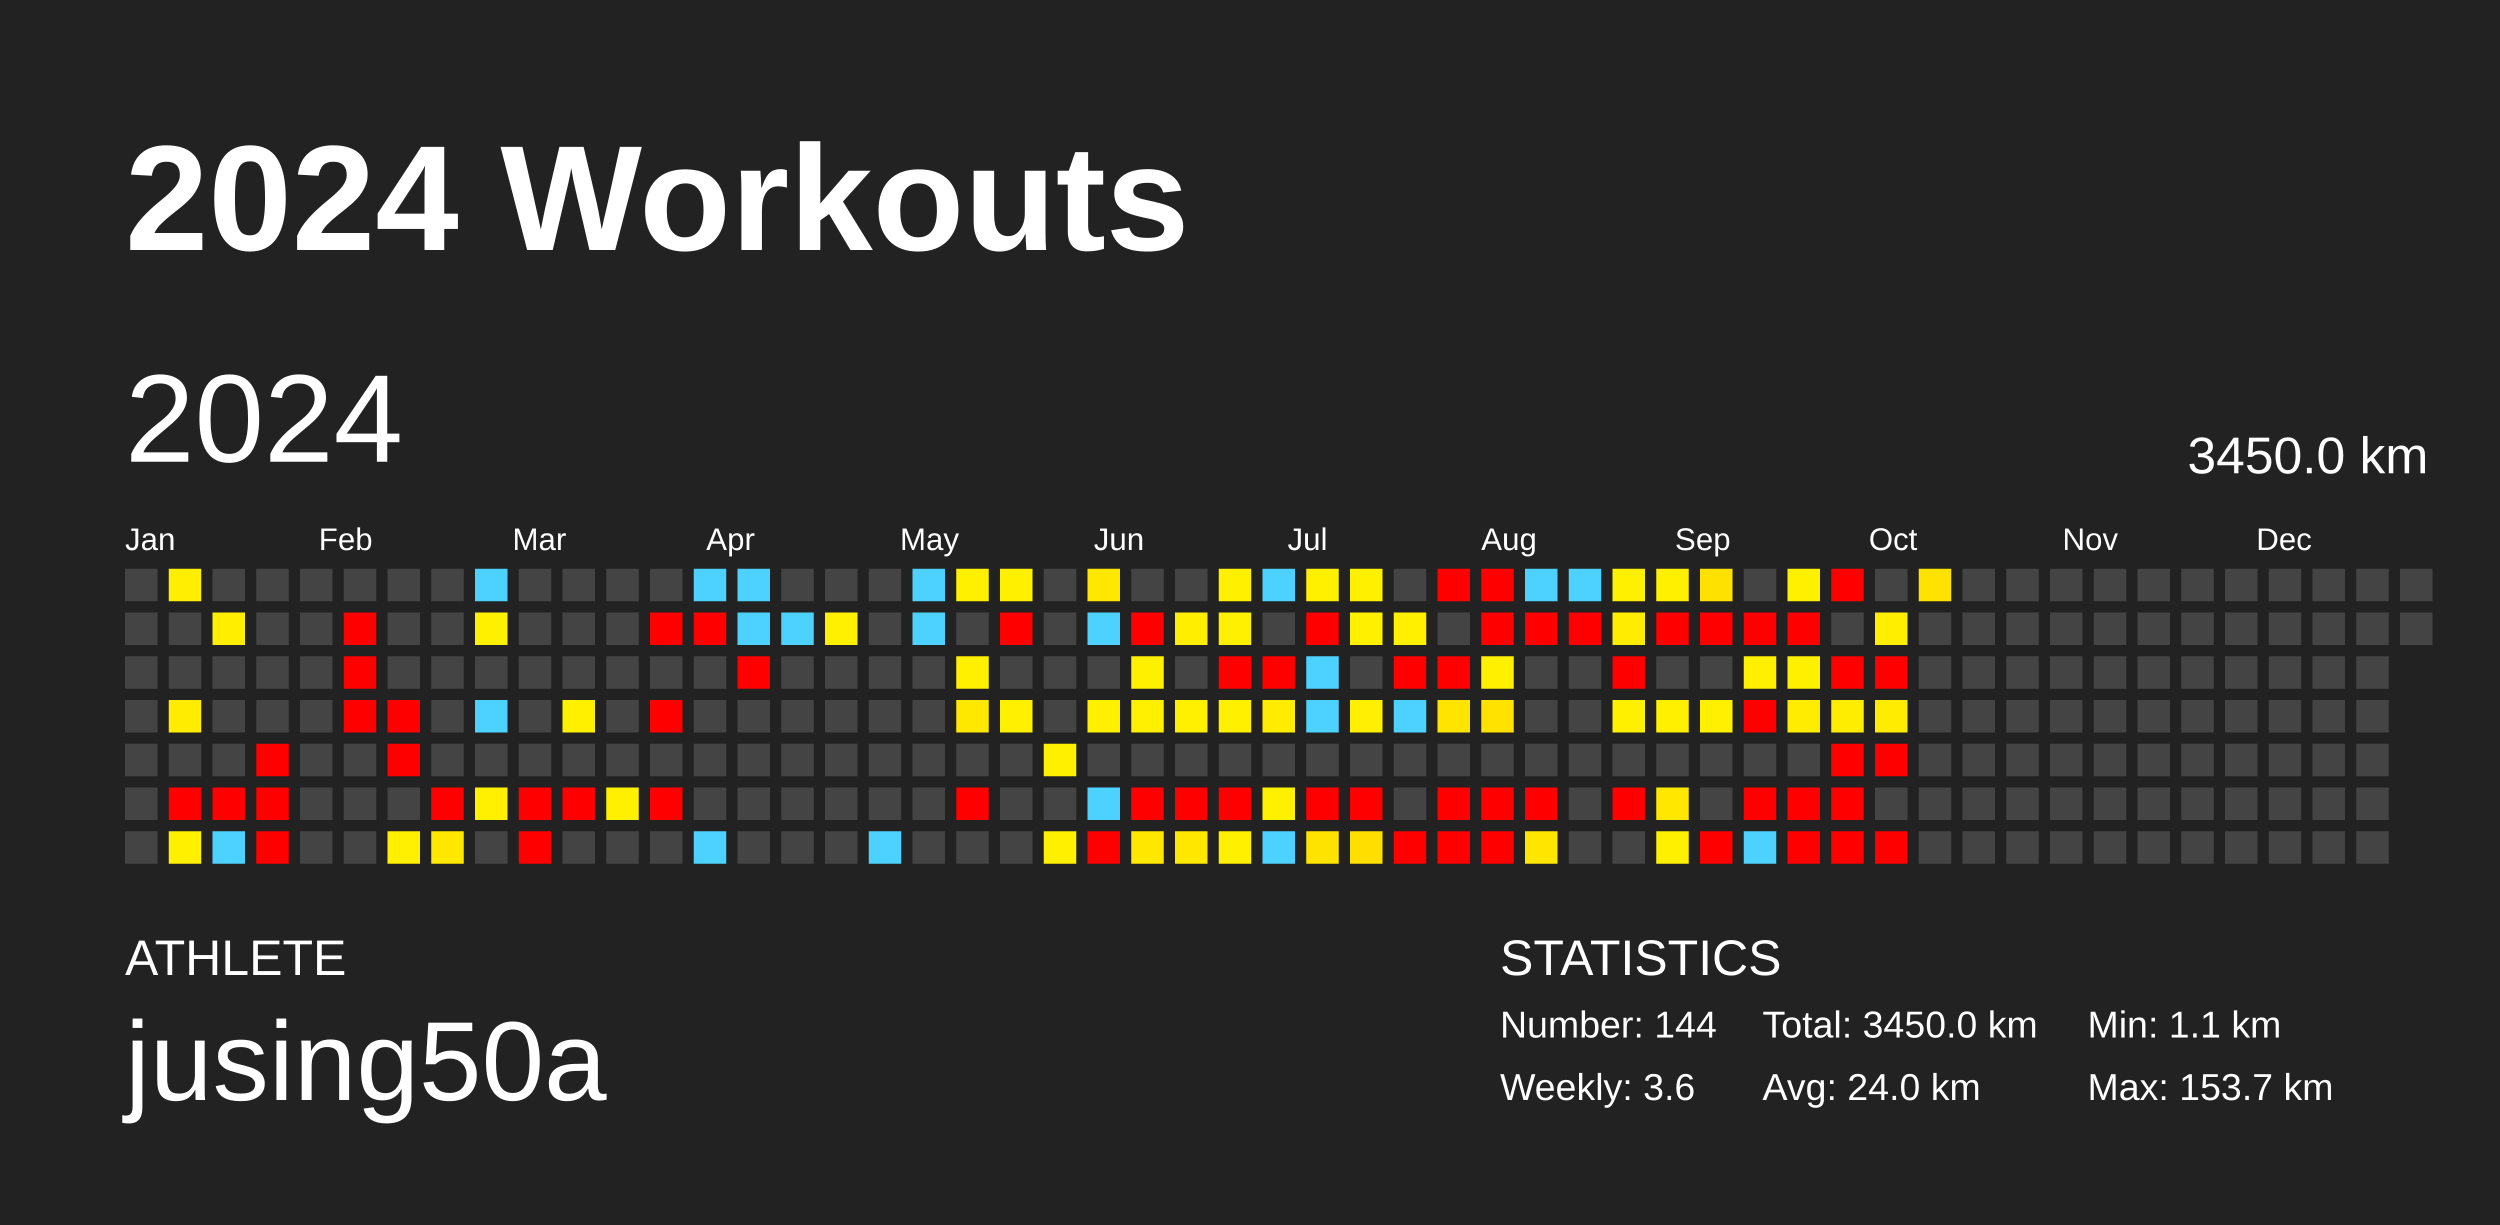
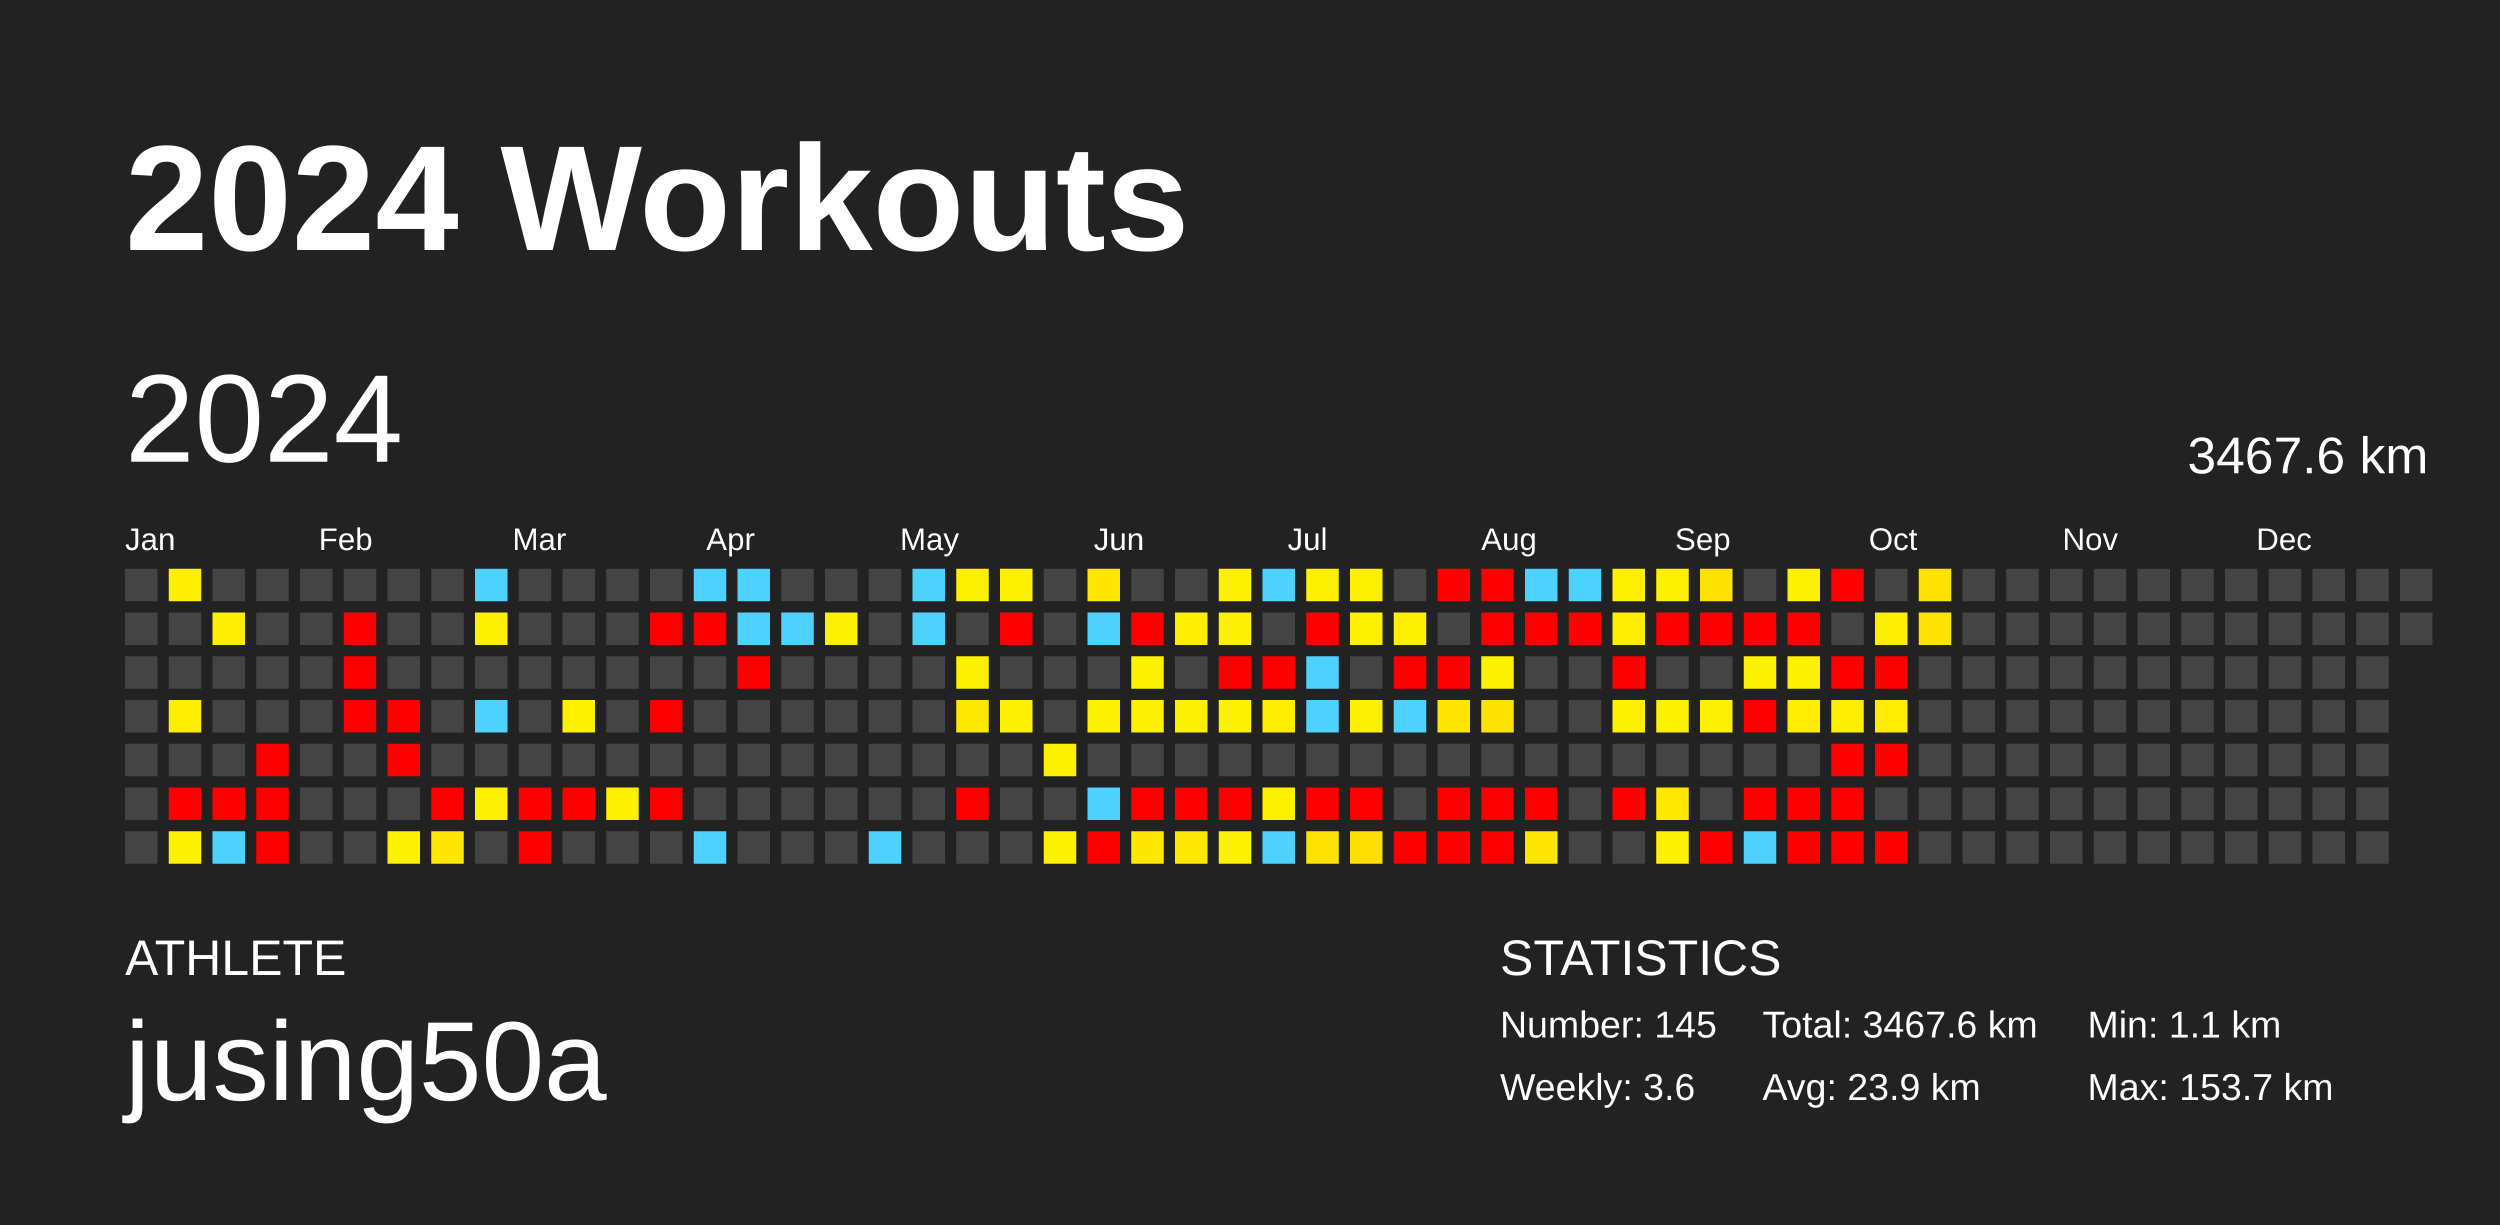
<svg xmlns="http://www.w3.org/2000/svg" baseProfile="full" height="98mm" version="1.1" viewBox="0,0,200,98" width="200mm">
  <defs />
  <rect fill="#222222" height="98" width="200" x="0" y="0" />
  <text fill="#FFFFFF" style="font-size:12px; font-family:Arial; font-weight:bold;" x="10" y="20">2024 Workouts</text>
  <text fill="#FFFFFF" style="font-size:4px; font-family:Arial" x="10" y="78">ATHLETE</text>
  <text fill="#FFFFFF" style="font-size:9px; font-family:Arial" x="10" y="88">jusing50a</text>
  <text fill="#FFFFFF" style="font-size:4px; font-family:Arial" x="120" y="78">STATISTICS</text>
-   <text fill="#FFFFFF" style="font-size:3px; font-family:Arial" x="120" y="83">Number: 144</text>
+   <text fill="#FFFFFF" style="font-size:3px; font-family:Arial" x="120" y="83">Number: 145</text>
  <text fill="#FFFFFF" style="font-size:3px; font-family:Arial" x="120" y="88">Weekly: 3.6</text>
-   <text fill="#FFFFFF" style="font-size:3px; font-family:Arial" x="141" y="83">Total: 3450.0 km</text>
-   <text fill="#FFFFFF" style="font-size:3px; font-family:Arial" x="141" y="88">Avg: 24.0 km</text>
+   <text fill="#FFFFFF" style="font-size:3px; font-family:Arial" x="141" y="83">Total: 3467.6 km</text>
+   <text fill="#FFFFFF" style="font-size:3px; font-family:Arial" x="141" y="88">Avg: 23.9 km</text>
  <text fill="#FFFFFF" style="font-size:3px; font-family:Arial" x="167" y="83">Min: 1.1 km</text>
  <text fill="#FFFFFF" style="font-size:3px; font-family:Arial" x="167" y="88">Max: 153.7 km</text>
  <text dominant-baseline="hanging" fill="#FFFFFF" style="font-size:10.0px; font-family:Arial;" x="10" y="30">2024</text>
-   <text dominant-baseline="hanging" fill="#FFFFFF" style="font-size:4.125px; font-family:Arial;" x="175" y="35">3450.0 km</text>
+   <text dominant-baseline="hanging" fill="#FFFFFF" style="font-size:4.125px; font-family:Arial;" x="175" y="35">3467.6 km</text>
  <text fill="#FFFFFF" style="font-size:2.5px; font-family:Arial" x="10.0" y="44">Jan</text>
  <text fill="#FFFFFF" style="font-size:2.5px; font-family:Arial" x="25.5" y="44">Feb</text>
  <text fill="#FFFFFF" style="font-size:2.5px; font-family:Arial" x="41.0" y="44">Mar</text>
  <text fill="#FFFFFF" style="font-size:2.5px; font-family:Arial" x="56.5" y="44">Apr</text>
  <text fill="#FFFFFF" style="font-size:2.5px; font-family:Arial" x="72.0" y="44">May</text>
  <text fill="#FFFFFF" style="font-size:2.5px; font-family:Arial" x="87.5" y="44">Jun</text>
  <text fill="#FFFFFF" style="font-size:2.5px; font-family:Arial" x="103.0" y="44">Jul</text>
  <text fill="#FFFFFF" style="font-size:2.5px; font-family:Arial" x="118.5" y="44">Aug</text>
  <text fill="#FFFFFF" style="font-size:2.5px; font-family:Arial" x="134.0" y="44">Sep</text>
  <text fill="#FFFFFF" style="font-size:2.5px; font-family:Arial" x="149.5" y="44">Oct</text>
  <text fill="#FFFFFF" style="font-size:2.5px; font-family:Arial" x="165.0" y="44">Nov</text>
  <text fill="#FFFFFF" style="font-size:2.5px; font-family:Arial" x="180.5" y="44">Dec</text>
  <rect fill="#444444" height="2.6" width="2.6" x="10.0" y="45.5" />
  <rect fill="#444444" height="2.6" width="2.6" x="10.0" y="49.0" />
  <rect fill="#444444" height="2.6" width="2.6" x="10.0" y="52.5" />
  <rect fill="#444444" height="2.6" width="2.6" x="10.0" y="56.0" />
  <rect fill="#444444" height="2.6" width="2.6" x="10.0" y="59.5" />
  <rect fill="#444444" height="2.6" width="2.6" x="10.0" y="63.0" />
  <rect fill="#444444" height="2.6" width="2.6" x="10.0" y="66.5" />
  <rect fill="#ffee00" height="2.6" width="2.6" x="13.5" y="45.5" />
  <rect fill="#444444" height="2.6" width="2.6" x="13.5" y="49.0" />
  <rect fill="#444444" height="2.6" width="2.6" x="13.5" y="52.5" />
  <rect fill="#ffec00" height="2.6" width="2.6" x="13.5" y="56.0" />
  <rect fill="#444444" height="2.6" width="2.6" x="13.5" y="59.5" />
  <rect fill="red" height="2.6" width="2.6" x="13.5" y="63.0" />
  <rect fill="#fff000" height="2.6" width="2.6" x="13.5" y="66.5" />
  <rect fill="#444444" height="2.6" width="2.6" x="17.0" y="45.5" />
  <rect fill="#ffee00" height="2.6" width="2.6" x="17.0" y="49.0" />
  <rect fill="#444444" height="2.6" width="2.6" x="17.0" y="52.5" />
  <rect fill="#444444" height="2.6" width="2.6" x="17.0" y="56.0" />
  <rect fill="#444444" height="2.6" width="2.6" x="17.0" y="59.5" />
  <rect fill="red" height="2.6" width="2.6" x="17.0" y="63.0" />
  <rect fill="#4dd2ff" height="2.6" width="2.6" x="17.0" y="66.5" />
  <rect fill="#444444" height="2.6" width="2.6" x="20.5" y="45.5" />
  <rect fill="#444444" height="2.6" width="2.6" x="20.5" y="49.0" />
  <rect fill="#444444" height="2.6" width="2.6" x="20.5" y="52.5" />
  <rect fill="#444444" height="2.6" width="2.6" x="20.5" y="56.0" />
  <rect fill="red" height="2.6" width="2.6" x="20.5" y="59.5" />
  <rect fill="red" height="2.6" width="2.6" x="20.5" y="63.0" />
  <rect fill="red" height="2.6" width="2.6" x="20.5" y="66.5" />
  <rect fill="#444444" height="2.6" width="2.6" x="24.0" y="45.5" />
  <rect fill="#444444" height="2.6" width="2.6" x="24.0" y="49.0" />
  <rect fill="#444444" height="2.6" width="2.6" x="24.0" y="52.5" />
  <rect fill="#444444" height="2.6" width="2.6" x="24.0" y="56.0" />
  <rect fill="#444444" height="2.6" width="2.6" x="24.0" y="59.5" />
  <rect fill="#444444" height="2.6" width="2.6" x="24.0" y="63.0" />
  <rect fill="#444444" height="2.6" width="2.6" x="24.0" y="66.5" />
  <rect fill="#444444" height="2.6" width="2.6" x="27.5" y="45.5" />
  <rect fill="red" height="2.6" width="2.6" x="27.5" y="49.0" />
  <rect fill="red" height="2.6" width="2.6" x="27.5" y="52.5" />
  <rect fill="red" height="2.6" width="2.6" x="27.5" y="56.0" />
  <rect fill="#444444" height="2.6" width="2.6" x="27.5" y="59.5" />
  <rect fill="#444444" height="2.6" width="2.6" x="27.5" y="63.0" />
  <rect fill="#444444" height="2.6" width="2.6" x="27.5" y="66.5" />
  <rect fill="#444444" height="2.6" width="2.6" x="31.0" y="45.5" />
  <rect fill="#444444" height="2.6" width="2.6" x="31.0" y="49.0" />
  <rect fill="#444444" height="2.6" width="2.6" x="31.0" y="52.5" />
  <rect fill="red" height="2.6" width="2.6" x="31.0" y="56.0" />
  <rect fill="red" height="2.6" width="2.6" x="31.0" y="59.5" />
  <rect fill="#444444" height="2.6" width="2.6" x="31.0" y="63.0" />
  <rect fill="#ffef00" height="2.6" width="2.6" x="31.0" y="66.5" />
  <rect fill="#444444" height="2.6" width="2.6" x="34.5" y="45.5" />
  <rect fill="#444444" height="2.6" width="2.6" x="34.5" y="49.0" />
  <rect fill="#444444" height="2.6" width="2.6" x="34.5" y="52.5" />
  <rect fill="#444444" height="2.6" width="2.6" x="34.5" y="56.0" />
  <rect fill="#444444" height="2.6" width="2.6" x="34.5" y="59.5" />
  <rect fill="red" height="2.6" width="2.6" x="34.5" y="63.0" />
  <rect fill="#ffe700" height="2.6" width="2.6" x="34.5" y="66.5" />
  <rect fill="#4dd2ff" height="2.6" width="2.6" x="38.0" y="45.5" />
  <rect fill="#fff000" height="2.6" width="2.6" x="38.0" y="49.0" />
  <rect fill="#444444" height="2.6" width="2.6" x="38.0" y="52.5" />
  <rect fill="#4dd2ff" height="2.6" width="2.6" x="38.0" y="56.0" />
  <rect fill="#444444" height="2.6" width="2.6" x="38.0" y="59.5" />
  <rect fill="#ffef00" height="2.6" width="2.6" x="38.0" y="63.0" />
  <rect fill="#444444" height="2.6" width="2.6" x="38.0" y="66.5" />
  <rect fill="#444444" height="2.6" width="2.6" x="41.5" y="45.5" />
  <rect fill="#444444" height="2.6" width="2.6" x="41.5" y="49.0" />
  <rect fill="#444444" height="2.6" width="2.6" x="41.5" y="52.5" />
  <rect fill="#444444" height="2.6" width="2.6" x="41.5" y="56.0" />
  <rect fill="#444444" height="2.6" width="2.6" x="41.5" y="59.5" />
  <rect fill="red" height="2.6" width="2.6" x="41.5" y="63.0" />
  <rect fill="red" height="2.6" width="2.6" x="41.5" y="66.5" />
  <rect fill="#444444" height="2.6" width="2.6" x="45.0" y="45.5" />
  <rect fill="#444444" height="2.6" width="2.6" x="45.0" y="49.0" />
  <rect fill="#444444" height="2.6" width="2.6" x="45.0" y="52.5" />
  <rect fill="#fff000" height="2.6" width="2.6" x="45.0" y="56.0" />
  <rect fill="#444444" height="2.6" width="2.6" x="45.0" y="59.5" />
  <rect fill="red" height="2.6" width="2.6" x="45.0" y="63.0" />
  <rect fill="#444444" height="2.6" width="2.6" x="45.0" y="66.5" />
  <rect fill="#444444" height="2.6" width="2.6" x="48.5" y="45.5" />
  <rect fill="#444444" height="2.6" width="2.6" x="48.5" y="49.0" />
  <rect fill="#444444" height="2.6" width="2.6" x="48.5" y="52.5" />
  <rect fill="#444444" height="2.6" width="2.6" x="48.5" y="56.0" />
  <rect fill="#444444" height="2.6" width="2.6" x="48.5" y="59.5" />
  <rect fill="#ffef00" height="2.6" width="2.6" x="48.5" y="63.0" />
  <rect fill="#444444" height="2.6" width="2.6" x="48.5" y="66.5" />
  <rect fill="#444444" height="2.6" width="2.6" x="52.0" y="45.5" />
  <rect fill="red" height="2.6" width="2.6" x="52.0" y="49.0" />
  <rect fill="#444444" height="2.6" width="2.6" x="52.0" y="52.5" />
  <rect fill="red" height="2.6" width="2.6" x="52.0" y="56.0" />
  <rect fill="#444444" height="2.6" width="2.6" x="52.0" y="59.5" />
  <rect fill="red" height="2.6" width="2.6" x="52.0" y="63.0" />
  <rect fill="#444444" height="2.6" width="2.6" x="52.0" y="66.5" />
  <rect fill="#4dd2ff" height="2.6" width="2.6" x="55.5" y="45.5" />
  <rect fill="red" height="2.6" width="2.6" x="55.5" y="49.0" />
  <rect fill="#444444" height="2.6" width="2.6" x="55.5" y="52.5" />
  <rect fill="#444444" height="2.6" width="2.6" x="55.5" y="56.0" />
  <rect fill="#444444" height="2.6" width="2.6" x="55.5" y="59.5" />
  <rect fill="#444444" height="2.6" width="2.6" x="55.5" y="63.0" />
  <rect fill="#4dd2ff" height="2.6" width="2.6" x="55.5" y="66.5" />
  <rect fill="#4dd2ff" height="2.6" width="2.6" x="59.0" y="45.5" />
  <rect fill="#4dd2ff" height="2.6" width="2.6" x="59.0" y="49.0" />
  <rect fill="red" height="2.6" width="2.6" x="59.0" y="52.5" />
  <rect fill="#444444" height="2.6" width="2.6" x="59.0" y="56.0" />
  <rect fill="#444444" height="2.6" width="2.6" x="59.0" y="59.5" />
  <rect fill="#444444" height="2.6" width="2.6" x="59.0" y="63.0" />
  <rect fill="#444444" height="2.6" width="2.6" x="59.0" y="66.5" />
  <rect fill="#444444" height="2.6" width="2.6" x="62.5" y="45.5" />
  <rect fill="#4dd2ff" height="2.6" width="2.6" x="62.5" y="49.0" />
  <rect fill="#444444" height="2.6" width="2.6" x="62.5" y="52.5" />
  <rect fill="#444444" height="2.6" width="2.6" x="62.5" y="56.0" />
  <rect fill="#444444" height="2.6" width="2.6" x="62.5" y="59.5" />
  <rect fill="#444444" height="2.6" width="2.6" x="62.5" y="63.0" />
  <rect fill="#444444" height="2.6" width="2.6" x="62.5" y="66.5" />
  <rect fill="#444444" height="2.6" width="2.6" x="66.0" y="45.5" />
  <rect fill="#ffef00" height="2.6" width="2.6" x="66.0" y="49.0" />
  <rect fill="#444444" height="2.6" width="2.6" x="66.0" y="52.5" />
  <rect fill="#444444" height="2.6" width="2.6" x="66.0" y="56.0" />
  <rect fill="#444444" height="2.6" width="2.6" x="66.0" y="59.5" />
  <rect fill="#444444" height="2.6" width="2.6" x="66.0" y="63.0" />
  <rect fill="#444444" height="2.6" width="2.6" x="66.0" y="66.5" />
  <rect fill="#444444" height="2.6" width="2.6" x="69.5" y="45.5" />
  <rect fill="#444444" height="2.6" width="2.6" x="69.5" y="49.0" />
  <rect fill="#444444" height="2.6" width="2.6" x="69.5" y="52.5" />
  <rect fill="#444444" height="2.6" width="2.6" x="69.5" y="56.0" />
  <rect fill="#444444" height="2.6" width="2.6" x="69.5" y="59.5" />
  <rect fill="#444444" height="2.6" width="2.6" x="69.5" y="63.0" />
  <rect fill="#4dd2ff" height="2.6" width="2.6" x="69.5" y="66.5" />
  <rect fill="#4dd2ff" height="2.6" width="2.6" x="73.0" y="45.5" />
  <rect fill="#4dd2ff" height="2.6" width="2.6" x="73.0" y="49.0" />
  <rect fill="#444444" height="2.6" width="2.6" x="73.0" y="52.5" />
  <rect fill="#444444" height="2.6" width="2.6" x="73.0" y="56.0" />
  <rect fill="#444444" height="2.6" width="2.6" x="73.0" y="59.5" />
  <rect fill="#444444" height="2.6" width="2.6" x="73.0" y="63.0" />
  <rect fill="#444444" height="2.6" width="2.6" x="73.0" y="66.5" />
  <rect fill="#fff000" height="2.6" width="2.6" x="76.5" y="45.5" />
  <rect fill="#444444" height="2.6" width="2.6" x="76.5" y="49.0" />
  <rect fill="#fff000" height="2.6" width="2.6" x="76.5" y="52.5" />
  <rect fill="#ffe800" height="2.6" width="2.6" x="76.5" y="56.0" />
  <rect fill="#444444" height="2.6" width="2.6" x="76.5" y="59.5" />
  <rect fill="red" height="2.6" width="2.6" x="76.5" y="63.0" />
  <rect fill="#444444" height="2.6" width="2.6" x="76.5" y="66.5" />
  <rect fill="#fff000" height="2.6" width="2.6" x="80.0" y="45.5" />
  <rect fill="red" height="2.6" width="2.6" x="80.0" y="49.0" />
  <rect fill="#444444" height="2.6" width="2.6" x="80.0" y="52.5" />
  <rect fill="#ffef00" height="2.6" width="2.6" x="80.0" y="56.0" />
  <rect fill="#444444" height="2.6" width="2.6" x="80.0" y="59.5" />
  <rect fill="#444444" height="2.6" width="2.6" x="80.0" y="63.0" />
  <rect fill="#444444" height="2.6" width="2.6" x="80.0" y="66.5" />
  <rect fill="#444444" height="2.6" width="2.6" x="83.5" y="45.5" />
  <rect fill="#444444" height="2.6" width="2.6" x="83.5" y="49.0" />
  <rect fill="#444444" height="2.6" width="2.6" x="83.5" y="52.5" />
  <rect fill="#444444" height="2.6" width="2.6" x="83.5" y="56.0" />
  <rect fill="#fff000" height="2.6" width="2.6" x="83.5" y="59.5" />
  <rect fill="#444444" height="2.6" width="2.6" x="83.5" y="63.0" />
  <rect fill="#fff000" height="2.6" width="2.6" x="83.5" y="66.5" />
  <rect fill="#ffe700" height="2.6" width="2.6" x="87.0" y="45.5" />
  <rect fill="#4dd2ff" height="2.6" width="2.6" x="87.0" y="49.0" />
  <rect fill="#444444" height="2.6" width="2.6" x="87.0" y="52.5" />
  <rect fill="#ffef00" height="2.6" width="2.6" x="87.0" y="56.0" />
  <rect fill="#444444" height="2.6" width="2.6" x="87.0" y="59.5" />
  <rect fill="#4dd2ff" height="2.6" width="2.6" x="87.0" y="63.0" />
  <rect fill="red" height="2.6" width="2.6" x="87.0" y="66.5" />
  <rect fill="#444444" height="2.6" width="2.6" x="90.5" y="45.5" />
  <rect fill="red" height="2.6" width="2.6" x="90.5" y="49.0" />
  <rect fill="#fff000" height="2.6" width="2.6" x="90.5" y="52.5" />
  <rect fill="#ffef00" height="2.6" width="2.6" x="90.5" y="56.0" />
  <rect fill="#444444" height="2.6" width="2.6" x="90.5" y="59.5" />
  <rect fill="red" height="2.6" width="2.6" x="90.5" y="63.0" />
  <rect fill="#ffe700" height="2.6" width="2.6" x="90.5" y="66.5" />
  <rect fill="#444444" height="2.6" width="2.6" x="94.0" y="45.5" />
  <rect fill="#ffee00" height="2.6" width="2.6" x="94.0" y="49.0" />
  <rect fill="#444444" height="2.6" width="2.6" x="94.0" y="52.5" />
  <rect fill="#ffef00" height="2.6" width="2.6" x="94.0" y="56.0" />
  <rect fill="#444444" height="2.6" width="2.6" x="94.0" y="59.5" />
  <rect fill="red" height="2.6" width="2.6" x="94.0" y="63.0" />
  <rect fill="#ffe700" height="2.6" width="2.6" x="94.0" y="66.5" />
  <rect fill="#fff000" height="2.6" width="2.6" x="97.5" y="45.5" />
  <rect fill="#ffef00" height="2.6" width="2.6" x="97.5" y="49.0" />
  <rect fill="red" height="2.6" width="2.6" x="97.5" y="52.5" />
  <rect fill="#fff000" height="2.6" width="2.6" x="97.5" y="56.0" />
  <rect fill="#444444" height="2.6" width="2.6" x="97.5" y="59.5" />
  <rect fill="red" height="2.6" width="2.6" x="97.5" y="63.0" />
  <rect fill="#fff000" height="2.6" width="2.6" x="97.5" y="66.5" />
  <rect fill="#4dd2ff" height="2.6" width="2.6" x="101.0" y="45.5" />
  <rect fill="#444444" height="2.6" width="2.6" x="101.0" y="49.0" />
  <rect fill="red" height="2.6" width="2.6" x="101.0" y="52.5" />
  <rect fill="#ffec00" height="2.6" width="2.6" x="101.0" y="56.0" />
  <rect fill="#444444" height="2.6" width="2.6" x="101.0" y="59.5" />
  <rect fill="#fff000" height="2.6" width="2.6" x="101.0" y="63.0" />
  <rect fill="#4dd2ff" height="2.6" width="2.6" x="101.0" y="66.5" />
  <rect fill="#fff000" height="2.6" width="2.6" x="104.5" y="45.5" />
  <rect fill="red" height="2.6" width="2.6" x="104.5" y="49.0" />
  <rect fill="#4dd2ff" height="2.6" width="2.6" x="104.5" y="52.5" />
  <rect fill="#4dd2ff" height="2.6" width="2.6" x="104.5" y="56.0" />
  <rect fill="#444444" height="2.6" width="2.6" x="104.5" y="59.5" />
  <rect fill="red" height="2.6" width="2.6" x="104.5" y="63.0" />
  <rect fill="#ffe300" height="2.6" width="2.6" x="104.5" y="66.5" />
  <rect fill="#fff000" height="2.6" width="2.6" x="108.0" y="45.5" />
  <rect fill="#fff000" height="2.6" width="2.6" x="108.0" y="49.0" />
  <rect fill="#444444" height="2.6" width="2.6" x="108.0" y="52.5" />
  <rect fill="#ffef00" height="2.6" width="2.6" x="108.0" y="56.0" />
  <rect fill="#444444" height="2.6" width="2.6" x="108.0" y="59.5" />
  <rect fill="red" height="2.6" width="2.6" x="108.0" y="63.0" />
  <rect fill="#ffdf00" height="2.6" width="2.6" x="108.0" y="66.5" />
  <rect fill="#444444" height="2.6" width="2.6" x="111.5" y="45.5" />
  <rect fill="#fff000" height="2.6" width="2.6" x="111.5" y="49.0" />
  <rect fill="red" height="2.6" width="2.6" x="111.5" y="52.5" />
  <rect fill="#4dd2ff" height="2.6" width="2.6" x="111.5" y="56.0" />
  <rect fill="#444444" height="2.6" width="2.6" x="111.5" y="59.5" />
  <rect fill="#444444" height="2.6" width="2.6" x="111.5" y="63.0" />
  <rect fill="red" height="2.6" width="2.6" x="111.5" y="66.5" />
  <rect fill="red" height="2.6" width="2.6" x="115.0" y="45.5" />
  <rect fill="#444444" height="2.6" width="2.6" x="115.0" y="49.0" />
  <rect fill="red" height="2.6" width="2.6" x="115.0" y="52.5" />
  <rect fill="#ffe400" height="2.6" width="2.6" x="115.0" y="56.0" />
  <rect fill="#444444" height="2.6" width="2.6" x="115.0" y="59.5" />
  <rect fill="red" height="2.6" width="2.6" x="115.0" y="63.0" />
  <rect fill="red" height="2.6" width="2.6" x="115.0" y="66.5" />
  <rect fill="red" height="2.6" width="2.6" x="118.5" y="45.5" />
  <rect fill="red" height="2.6" width="2.6" x="118.5" y="49.0" />
  <rect fill="#fff000" height="2.6" width="2.6" x="118.5" y="52.5" />
  <rect fill="#ffe200" height="2.6" width="2.6" x="118.5" y="56.0" />
  <rect fill="#444444" height="2.6" width="2.6" x="118.5" y="59.5" />
  <rect fill="red" height="2.6" width="2.6" x="118.5" y="63.0" />
  <rect fill="red" height="2.6" width="2.6" x="118.5" y="66.5" />
  <rect fill="#4dd2ff" height="2.6" width="2.6" x="122.0" y="45.5" />
  <rect fill="red" height="2.6" width="2.6" x="122.0" y="49.0" />
  <rect fill="#444444" height="2.6" width="2.6" x="122.0" y="52.5" />
  <rect fill="#444444" height="2.6" width="2.6" x="122.0" y="56.0" />
  <rect fill="#444444" height="2.6" width="2.6" x="122.0" y="59.5" />
  <rect fill="red" height="2.6" width="2.6" x="122.0" y="63.0" />
  <rect fill="#ffe600" height="2.6" width="2.6" x="122.0" y="66.5" />
  <rect fill="#4dd2ff" height="2.6" width="2.6" x="125.5" y="45.5" />
  <rect fill="red" height="2.6" width="2.6" x="125.5" y="49.0" />
  <rect fill="#444444" height="2.6" width="2.6" x="125.5" y="52.5" />
  <rect fill="#444444" height="2.6" width="2.6" x="125.5" y="56.0" />
  <rect fill="#444444" height="2.6" width="2.6" x="125.5" y="59.5" />
  <rect fill="#444444" height="2.6" width="2.6" x="125.5" y="63.0" />
  <rect fill="#444444" height="2.6" width="2.6" x="125.5" y="66.5" />
  <rect fill="#fff000" height="2.6" width="2.6" x="129.0" y="45.5" />
  <rect fill="#ffed00" height="2.6" width="2.6" x="129.0" y="49.0" />
  <rect fill="red" height="2.6" width="2.6" x="129.0" y="52.5" />
  <rect fill="#fff000" height="2.6" width="2.6" x="129.0" y="56.0" />
  <rect fill="#444444" height="2.6" width="2.6" x="129.0" y="59.5" />
  <rect fill="red" height="2.6" width="2.6" x="129.0" y="63.0" />
  <rect fill="#444444" height="2.6" width="2.6" x="129.0" y="66.5" />
  <rect fill="#fff000" height="2.6" width="2.6" x="132.5" y="45.5" />
  <rect fill="red" height="2.6" width="2.6" x="132.5" y="49.0" />
  <rect fill="#444444" height="2.6" width="2.6" x="132.5" y="52.5" />
  <rect fill="#fff000" height="2.6" width="2.6" x="132.5" y="56.0" />
  <rect fill="#444444" height="2.6" width="2.6" x="132.5" y="59.5" />
  <rect fill="#ffe700" height="2.6" width="2.6" x="132.5" y="63.0" />
  <rect fill="#fff000" height="2.6" width="2.6" x="132.5" y="66.5" />
  <rect fill="#ffe100" height="2.6" width="2.6" x="136.0" y="45.5" />
  <rect fill="red" height="2.6" width="2.6" x="136.0" y="49.0" />
  <rect fill="#444444" height="2.6" width="2.6" x="136.0" y="52.5" />
  <rect fill="#ffef00" height="2.6" width="2.6" x="136.0" y="56.0" />
  <rect fill="#444444" height="2.6" width="2.6" x="136.0" y="59.5" />
  <rect fill="#444444" height="2.6" width="2.6" x="136.0" y="63.0" />
  <rect fill="red" height="2.6" width="2.6" x="136.0" y="66.5" />
  <rect fill="#444444" height="2.6" width="2.6" x="139.5" y="45.5" />
  <rect fill="red" height="2.6" width="2.6" x="139.5" y="49.0" />
  <rect fill="#ffef00" height="2.6" width="2.6" x="139.5" y="52.5" />
  <rect fill="red" height="2.6" width="2.6" x="139.5" y="56.0" />
  <rect fill="#444444" height="2.6" width="2.6" x="139.5" y="59.5" />
  <rect fill="red" height="2.6" width="2.6" x="139.5" y="63.0" />
  <rect fill="#4dd2ff" height="2.6" width="2.6" x="139.5" y="66.5" />
  <rect fill="#fff000" height="2.6" width="2.6" x="143.0" y="45.5" />
  <rect fill="red" height="2.6" width="2.6" x="143.0" y="49.0" />
  <rect fill="#fff000" height="2.6" width="2.6" x="143.0" y="52.5" />
  <rect fill="#ffec00" height="2.6" width="2.6" x="143.0" y="56.0" />
  <rect fill="#444444" height="2.6" width="2.6" x="143.0" y="59.5" />
  <rect fill="red" height="2.6" width="2.6" x="143.0" y="63.0" />
  <rect fill="red" height="2.6" width="2.6" x="143.0" y="66.5" />
  <rect fill="red" height="2.6" width="2.6" x="146.5" y="45.5" />
  <rect fill="#444444" height="2.6" width="2.6" x="146.5" y="49.0" />
  <rect fill="red" height="2.6" width="2.6" x="146.5" y="52.5" />
  <rect fill="#ffed00" height="2.6" width="2.6" x="146.5" y="56.0" />
  <rect fill="red" height="2.6" width="2.6" x="146.5" y="59.5" />
  <rect fill="red" height="2.6" width="2.6" x="146.5" y="63.0" />
  <rect fill="red" height="2.6" width="2.6" x="146.5" y="66.5" />
  <rect fill="#444444" height="2.6" width="2.6" x="150.0" y="45.5" />
  <rect fill="#ffee00" height="2.6" width="2.6" x="150.0" y="49.0" />
  <rect fill="red" height="2.6" width="2.6" x="150.0" y="52.5" />
  <rect fill="#ffec00" height="2.6" width="2.6" x="150.0" y="56.0" />
  <rect fill="red" height="2.6" width="2.6" x="150.0" y="59.5" />
  <rect fill="#444444" height="2.6" width="2.6" x="150.0" y="63.0" />
  <rect fill="red" height="2.6" width="2.6" x="150.0" y="66.5" />
  <rect fill="#ffe200" height="2.6" width="2.6" x="153.5" y="45.5" />
-   <rect fill="#444444" height="2.6" width="2.6" x="153.5" y="49.0" />
+   <rect fill="#ffe300" height="2.6" width="2.6" x="153.5" y="49.0" />
  <rect fill="#444444" height="2.6" width="2.6" x="153.5" y="52.5" />
  <rect fill="#444444" height="2.6" width="2.6" x="153.5" y="56.0" />
  <rect fill="#444444" height="2.6" width="2.6" x="153.5" y="59.5" />
  <rect fill="#444444" height="2.6" width="2.6" x="153.5" y="63.0" />
  <rect fill="#444444" height="2.6" width="2.6" x="153.5" y="66.5" />
  <rect fill="#444444" height="2.6" width="2.6" x="157.0" y="45.5" />
  <rect fill="#444444" height="2.6" width="2.6" x="157.0" y="49.0" />
  <rect fill="#444444" height="2.6" width="2.6" x="157.0" y="52.5" />
  <rect fill="#444444" height="2.6" width="2.6" x="157.0" y="56.0" />
  <rect fill="#444444" height="2.6" width="2.6" x="157.0" y="59.5" />
  <rect fill="#444444" height="2.6" width="2.6" x="157.0" y="63.0" />
  <rect fill="#444444" height="2.6" width="2.6" x="157.0" y="66.5" />
  <rect fill="#444444" height="2.6" width="2.6" x="160.5" y="45.5" />
  <rect fill="#444444" height="2.6" width="2.6" x="160.5" y="49.0" />
  <rect fill="#444444" height="2.6" width="2.6" x="160.5" y="52.5" />
  <rect fill="#444444" height="2.6" width="2.6" x="160.5" y="56.0" />
  <rect fill="#444444" height="2.6" width="2.6" x="160.5" y="59.5" />
  <rect fill="#444444" height="2.6" width="2.6" x="160.5" y="63.0" />
  <rect fill="#444444" height="2.6" width="2.6" x="160.5" y="66.5" />
  <rect fill="#444444" height="2.6" width="2.6" x="164.0" y="45.5" />
  <rect fill="#444444" height="2.6" width="2.6" x="164.0" y="49.0" />
  <rect fill="#444444" height="2.6" width="2.6" x="164.0" y="52.5" />
  <rect fill="#444444" height="2.6" width="2.6" x="164.0" y="56.0" />
  <rect fill="#444444" height="2.6" width="2.6" x="164.0" y="59.5" />
  <rect fill="#444444" height="2.6" width="2.6" x="164.0" y="63.0" />
  <rect fill="#444444" height="2.6" width="2.6" x="164.0" y="66.5" />
  <rect fill="#444444" height="2.6" width="2.6" x="167.5" y="45.5" />
  <rect fill="#444444" height="2.6" width="2.6" x="167.5" y="49.0" />
  <rect fill="#444444" height="2.6" width="2.6" x="167.5" y="52.5" />
  <rect fill="#444444" height="2.6" width="2.6" x="167.5" y="56.0" />
  <rect fill="#444444" height="2.6" width="2.6" x="167.5" y="59.5" />
  <rect fill="#444444" height="2.6" width="2.6" x="167.5" y="63.0" />
  <rect fill="#444444" height="2.6" width="2.6" x="167.5" y="66.5" />
  <rect fill="#444444" height="2.6" width="2.6" x="171.0" y="45.5" />
  <rect fill="#444444" height="2.6" width="2.6" x="171.0" y="49.0" />
  <rect fill="#444444" height="2.6" width="2.6" x="171.0" y="52.5" />
  <rect fill="#444444" height="2.6" width="2.6" x="171.0" y="56.0" />
  <rect fill="#444444" height="2.6" width="2.6" x="171.0" y="59.5" />
  <rect fill="#444444" height="2.6" width="2.6" x="171.0" y="63.0" />
  <rect fill="#444444" height="2.6" width="2.6" x="171.0" y="66.5" />
  <rect fill="#444444" height="2.6" width="2.6" x="174.5" y="45.5" />
  <rect fill="#444444" height="2.6" width="2.6" x="174.5" y="49.0" />
  <rect fill="#444444" height="2.6" width="2.6" x="174.5" y="52.5" />
  <rect fill="#444444" height="2.6" width="2.6" x="174.5" y="56.0" />
  <rect fill="#444444" height="2.6" width="2.6" x="174.5" y="59.5" />
  <rect fill="#444444" height="2.6" width="2.6" x="174.5" y="63.0" />
  <rect fill="#444444" height="2.6" width="2.6" x="174.5" y="66.5" />
  <rect fill="#444444" height="2.6" width="2.6" x="178.0" y="45.5" />
  <rect fill="#444444" height="2.6" width="2.6" x="178.0" y="49.0" />
  <rect fill="#444444" height="2.6" width="2.6" x="178.0" y="52.5" />
  <rect fill="#444444" height="2.6" width="2.6" x="178.0" y="56.0" />
  <rect fill="#444444" height="2.6" width="2.6" x="178.0" y="59.5" />
  <rect fill="#444444" height="2.6" width="2.6" x="178.0" y="63.0" />
  <rect fill="#444444" height="2.6" width="2.6" x="178.0" y="66.5" />
  <rect fill="#444444" height="2.6" width="2.6" x="181.5" y="45.5" />
  <rect fill="#444444" height="2.6" width="2.6" x="181.5" y="49.0" />
  <rect fill="#444444" height="2.6" width="2.6" x="181.5" y="52.5" />
  <rect fill="#444444" height="2.6" width="2.6" x="181.5" y="56.0" />
  <rect fill="#444444" height="2.6" width="2.6" x="181.5" y="59.5" />
  <rect fill="#444444" height="2.6" width="2.6" x="181.5" y="63.0" />
  <rect fill="#444444" height="2.6" width="2.6" x="181.5" y="66.5" />
  <rect fill="#444444" height="2.6" width="2.6" x="185.0" y="45.5" />
  <rect fill="#444444" height="2.6" width="2.6" x="185.0" y="49.0" />
  <rect fill="#444444" height="2.6" width="2.6" x="185.0" y="52.5" />
  <rect fill="#444444" height="2.6" width="2.6" x="185.0" y="56.0" />
  <rect fill="#444444" height="2.6" width="2.6" x="185.0" y="59.5" />
  <rect fill="#444444" height="2.6" width="2.6" x="185.0" y="63.0" />
  <rect fill="#444444" height="2.6" width="2.6" x="185.0" y="66.5" />
  <rect fill="#444444" height="2.6" width="2.6" x="188.5" y="45.5" />
  <rect fill="#444444" height="2.6" width="2.6" x="188.5" y="49.0" />
  <rect fill="#444444" height="2.6" width="2.6" x="188.5" y="52.5" />
  <rect fill="#444444" height="2.6" width="2.6" x="188.5" y="56.0" />
  <rect fill="#444444" height="2.6" width="2.6" x="188.5" y="59.5" />
  <rect fill="#444444" height="2.6" width="2.6" x="188.5" y="63.0" />
  <rect fill="#444444" height="2.6" width="2.6" x="188.5" y="66.5" />
  <rect fill="#444444" height="2.6" width="2.6" x="192.0" y="45.5" />
  <rect fill="#444444" height="2.6" width="2.6" x="192.0" y="49.0" />
</svg>
